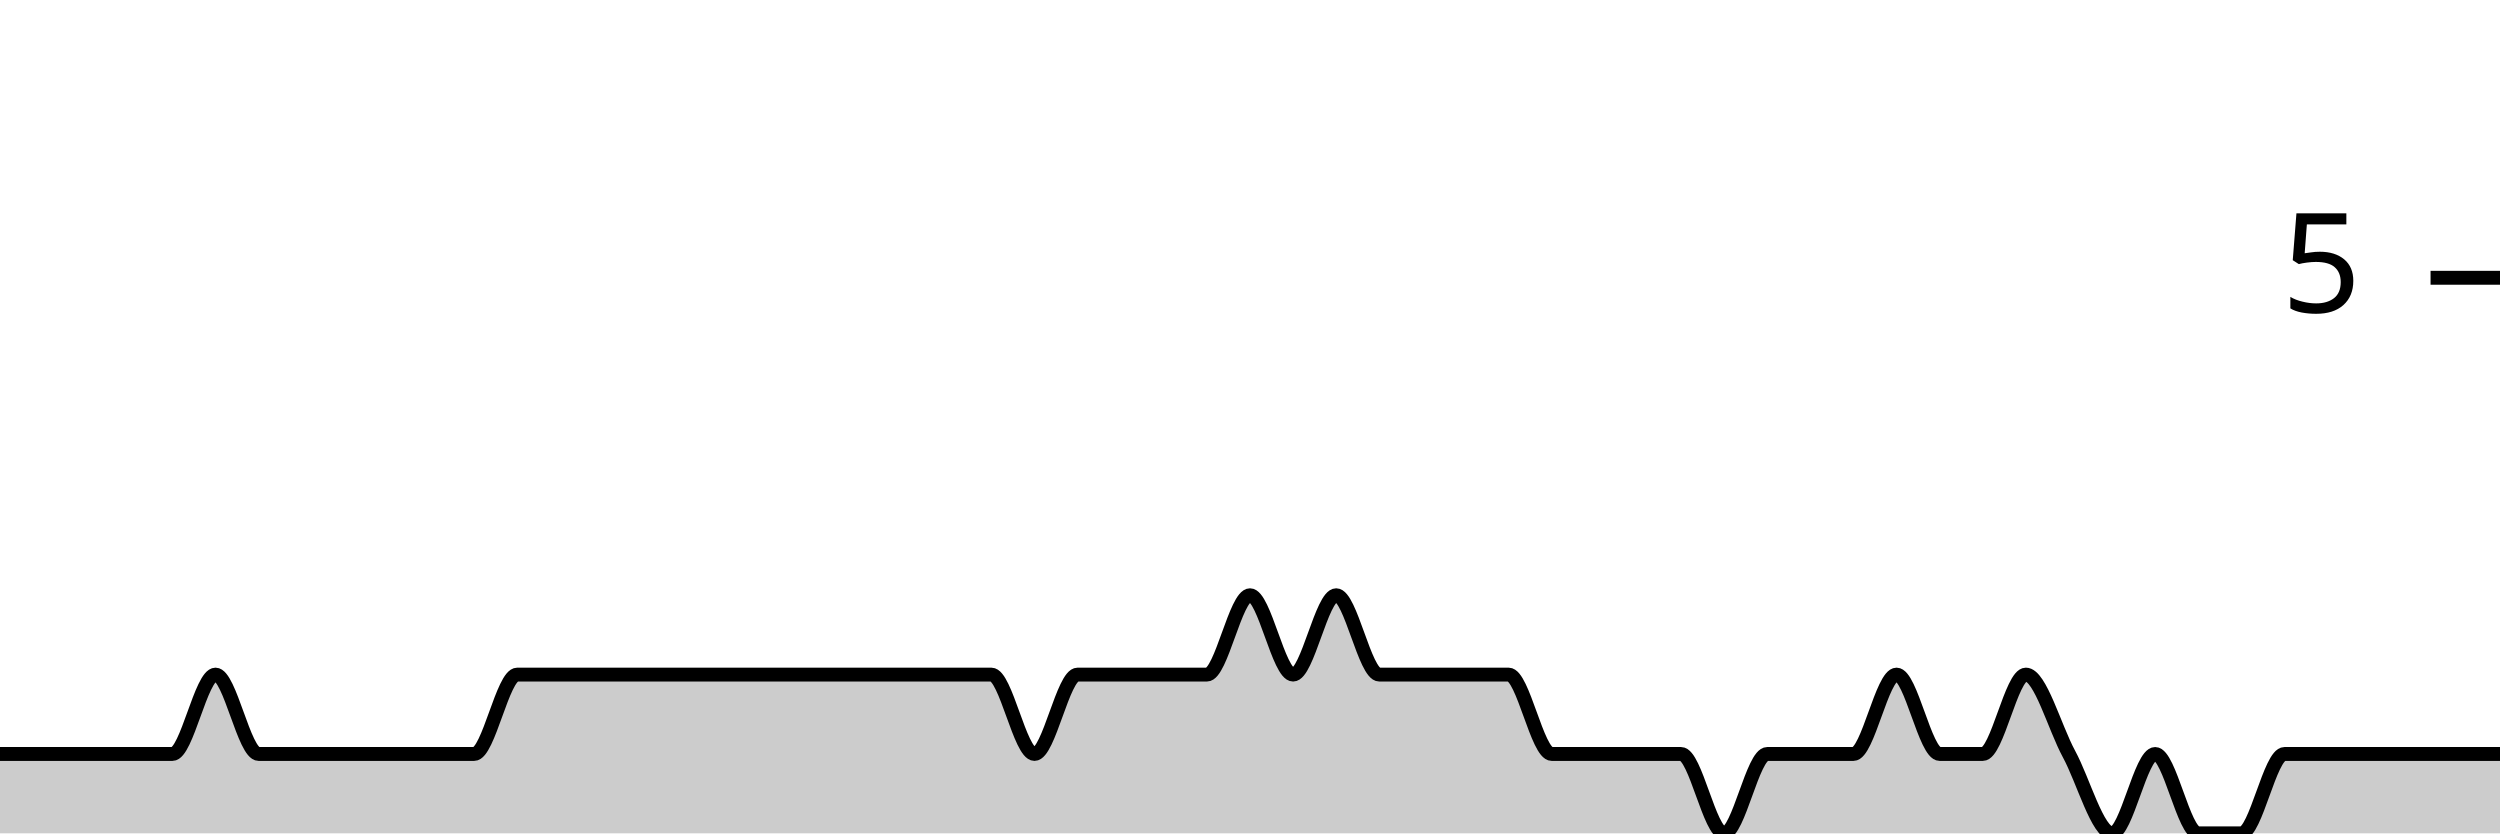
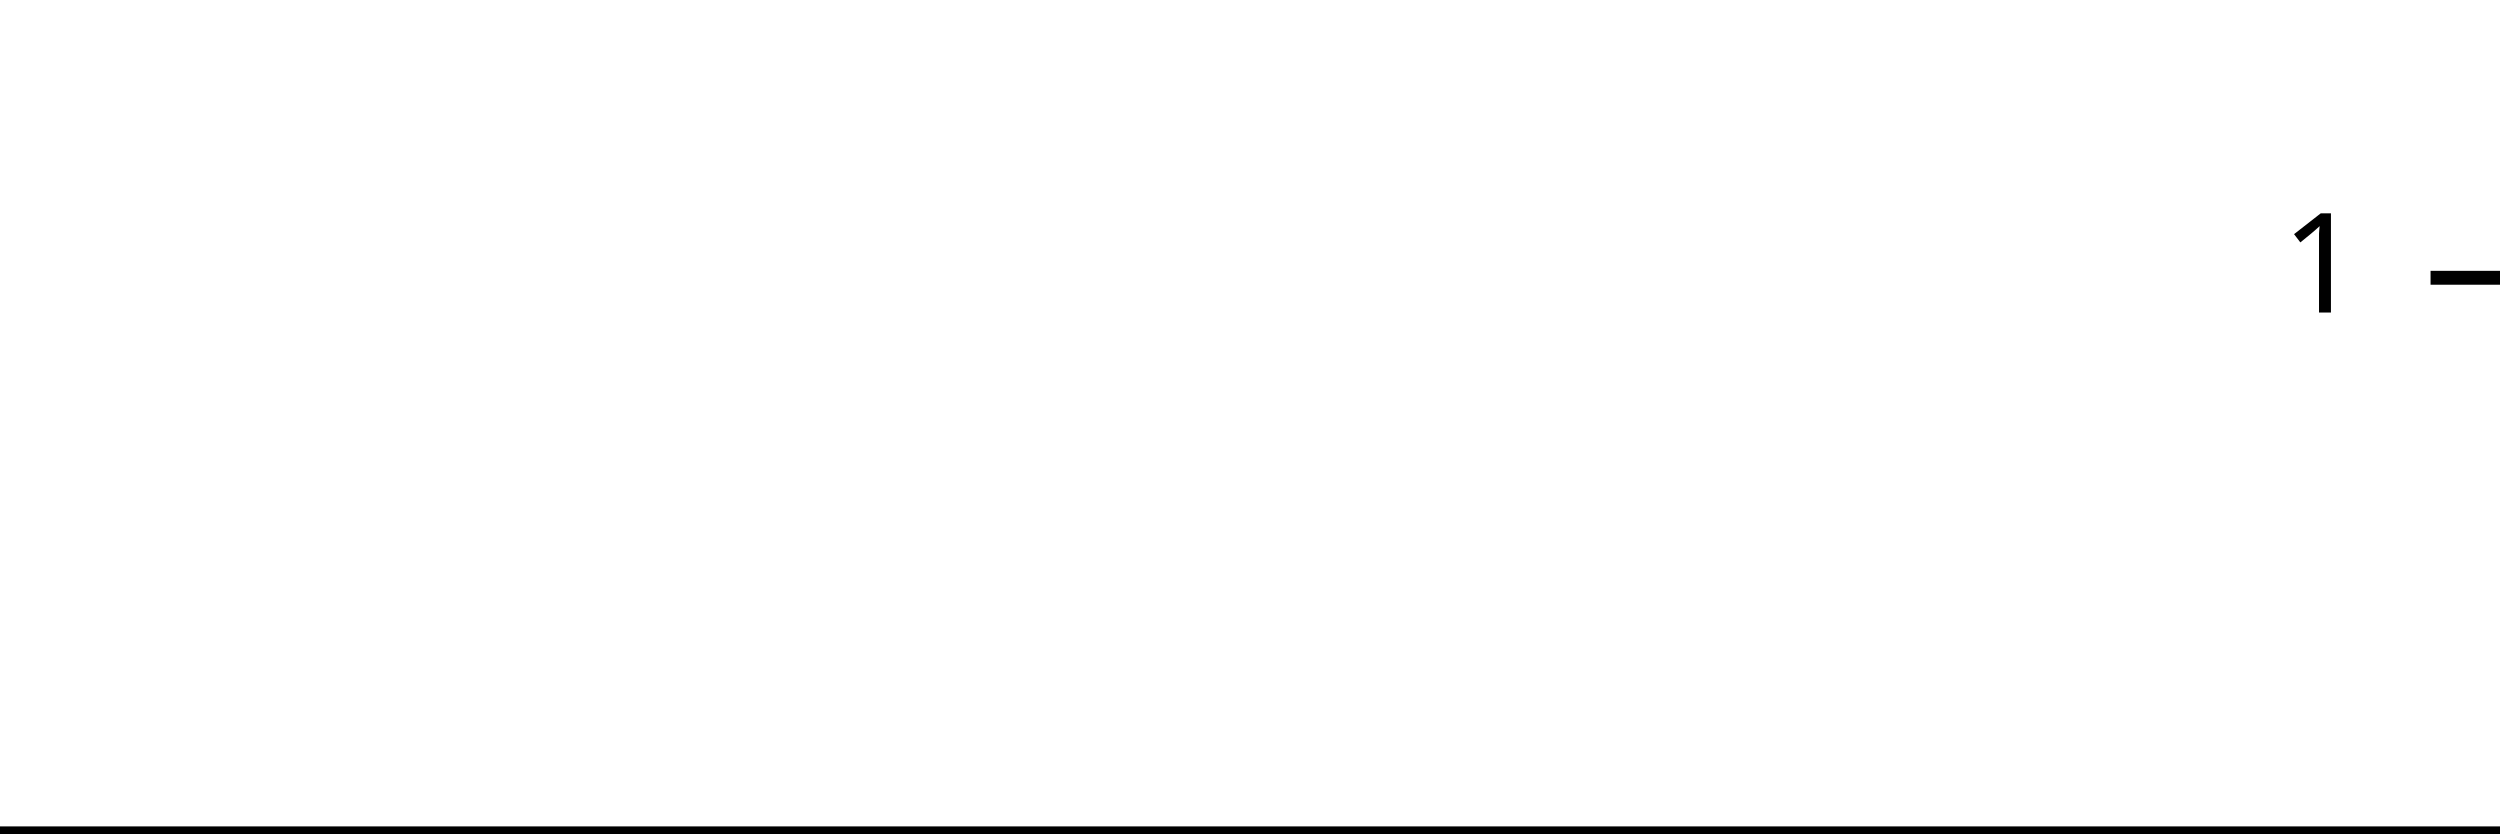
<svg xmlns="http://www.w3.org/2000/svg" viewBox="0 0 180 60">
  <g transform="translate(0,20)">
-     <path class="area" fill="rgba(0, 0, 0, 0.2)" d="M0,34.286C1.034,34.286,2.069,34.286,3.103,34.286C4.138,34.286,5.172,34.286,6.207,34.286C7.241,34.286,8.276,34.286,9.31,34.286C10.345,34.286,11.379,34.286,12.414,34.286C13.448,34.286,14.483,28.571,15.517,28.571C16.552,28.571,17.586,34.286,18.621,34.286C19.655,34.286,20.69,34.286,21.724,34.286C22.759,34.286,23.793,34.286,24.828,34.286C25.862,34.286,26.897,34.286,27.931,34.286C28.966,34.286,30,34.286,31.034,34.286C32.069,34.286,33.103,34.286,34.138,34.286C35.172,34.286,36.207,28.571,37.241,28.571C38.276,28.571,39.31,28.571,40.345,28.571C41.379,28.571,42.414,28.571,43.448,28.571C44.483,28.571,45.517,28.571,46.552,28.571C47.586,28.571,48.621,28.571,49.655,28.571C50.69,28.571,51.724,28.571,52.759,28.571C53.793,28.571,54.828,28.571,55.862,28.571C56.897,28.571,57.931,28.571,58.966,28.571C60,28.571,61.034,28.571,62.069,28.571C63.103,28.571,64.138,28.571,65.172,28.571C66.207,28.571,67.241,28.571,68.276,28.571C69.31,28.571,70.345,28.571,71.379,28.571C72.414,28.571,73.448,34.286,74.483,34.286C75.517,34.286,76.552,28.571,77.586,28.571C78.621,28.571,79.655,28.571,80.69,28.571C81.724,28.571,82.759,28.571,83.793,28.571C84.828,28.571,85.862,28.571,86.897,28.571C87.931,28.571,88.966,22.857,90,22.857C91.034,22.857,92.069,28.571,93.103,28.571C94.138,28.571,95.172,22.857,96.207,22.857C97.241,22.857,98.276,28.571,99.31,28.571C100.345,28.571,101.379,28.571,102.414,28.571C103.448,28.571,104.483,28.571,105.517,28.571C106.552,28.571,107.586,28.571,108.621,28.571C109.655,28.571,110.69,34.286,111.724,34.286C112.759,34.286,113.793,34.286,114.828,34.286C115.862,34.286,116.897,34.286,117.931,34.286C118.966,34.286,120,34.286,121.034,34.286C122.069,34.286,123.103,40,124.138,40C125.172,40,126.207,34.286,127.241,34.286C128.276,34.286,129.31,34.286,130.345,34.286C131.379,34.286,132.414,34.286,133.448,34.286C134.483,34.286,135.517,28.571,136.552,28.571C137.586,28.571,138.621,34.286,139.655,34.286C140.69,34.286,141.724,34.286,142.759,34.286C143.793,34.286,144.828,28.571,145.862,28.571C146.897,28.571,147.931,32.381,148.966,34.286C150,36.19,151.034,40,152.069,40C153.103,40,154.138,34.286,155.172,34.286C156.207,34.286,157.241,40,158.276,40C159.31,40,160.345,40,161.379,40C162.414,40,163.448,34.286,164.483,34.286C165.517,34.286,166.552,34.286,167.586,34.286C168.621,34.286,169.655,34.286,170.69,34.286C171.724,34.286,172.759,34.286,173.793,34.286C174.828,34.286,175.862,34.286,176.897,34.286C177.931,34.286,178.966,34.286,180,34.286L180,40C178.966,40,177.931,40,176.897,40C175.862,40,174.828,40,173.793,40C172.759,40,171.724,40,170.69,40C169.655,40,168.621,40,167.586,40C166.552,40,165.517,40,164.483,40C163.448,40,162.414,40,161.379,40C160.345,40,159.31,40,158.276,40C157.241,40,156.207,40,155.172,40C154.138,40,153.103,40,152.069,40C151.034,40,150,40,148.966,40C147.931,40,146.897,40,145.862,40C144.828,40,143.793,40,142.759,40C141.724,40,140.69,40,139.655,40C138.621,40,137.586,40,136.552,40C135.517,40,134.483,40,133.448,40C132.414,40,131.379,40,130.345,40C129.31,40,128.276,40,127.241,40C126.207,40,125.172,40,124.138,40C123.103,40,122.069,40,121.034,40C120,40,118.966,40,117.931,40C116.897,40,115.862,40,114.828,40C113.793,40,112.759,40,111.724,40C110.69,40,109.655,40,108.621,40C107.586,40,106.552,40,105.517,40C104.483,40,103.448,40,102.414,40C101.379,40,100.345,40,99.31,40C98.276,40,97.241,40,96.207,40C95.172,40,94.138,40,93.103,40C92.069,40,91.034,40,90,40C88.966,40,87.931,40,86.897,40C85.862,40,84.828,40,83.793,40C82.759,40,81.724,40,80.69,40C79.655,40,78.621,40,77.586,40C76.552,40,75.517,40,74.483,40C73.448,40,72.414,40,71.379,40C70.345,40,69.31,40,68.276,40C67.241,40,66.207,40,65.172,40C64.138,40,63.103,40,62.069,40C61.034,40,60,40,58.966,40C57.931,40,56.897,40,55.862,40C54.828,40,53.793,40,52.759,40C51.724,40,50.69,40,49.655,40C48.621,40,47.586,40,46.552,40C45.517,40,44.483,40,43.448,40C42.414,40,41.379,40,40.345,40C39.31,40,38.276,40,37.241,40C36.207,40,35.172,40,34.138,40C33.103,40,32.069,40,31.034,40C30,40,28.966,40,27.931,40C26.897,40,25.862,40,24.828,40C23.793,40,22.759,40,21.724,40C20.69,40,19.655,40,18.621,40C17.586,40,16.552,40,15.517,40C14.483,40,13.448,40,12.414,40C11.379,40,10.345,40,9.31,40C8.276,40,7.241,40,6.207,40C5.172,40,4.138,40,3.103,40C2.069,40,1.034,40,0,40Z" />
-     <path class="line" stroke="black" fill="none" d="M0,34.286C1.034,34.286,2.069,34.286,3.103,34.286C4.138,34.286,5.172,34.286,6.207,34.286C7.241,34.286,8.276,34.286,9.31,34.286C10.345,34.286,11.379,34.286,12.414,34.286C13.448,34.286,14.483,28.571,15.517,28.571C16.552,28.571,17.586,34.286,18.621,34.286C19.655,34.286,20.69,34.286,21.724,34.286C22.759,34.286,23.793,34.286,24.828,34.286C25.862,34.286,26.897,34.286,27.931,34.286C28.966,34.286,30,34.286,31.034,34.286C32.069,34.286,33.103,34.286,34.138,34.286C35.172,34.286,36.207,28.571,37.241,28.571C38.276,28.571,39.31,28.571,40.345,28.571C41.379,28.571,42.414,28.571,43.448,28.571C44.483,28.571,45.517,28.571,46.552,28.571C47.586,28.571,48.621,28.571,49.655,28.571C50.69,28.571,51.724,28.571,52.759,28.571C53.793,28.571,54.828,28.571,55.862,28.571C56.897,28.571,57.931,28.571,58.966,28.571C60,28.571,61.034,28.571,62.069,28.571C63.103,28.571,64.138,28.571,65.172,28.571C66.207,28.571,67.241,28.571,68.276,28.571C69.31,28.571,70.345,28.571,71.379,28.571C72.414,28.571,73.448,34.286,74.483,34.286C75.517,34.286,76.552,28.571,77.586,28.571C78.621,28.571,79.655,28.571,80.69,28.571C81.724,28.571,82.759,28.571,83.793,28.571C84.828,28.571,85.862,28.571,86.897,28.571C87.931,28.571,88.966,22.857,90,22.857C91.034,22.857,92.069,28.571,93.103,28.571C94.138,28.571,95.172,22.857,96.207,22.857C97.241,22.857,98.276,28.571,99.31,28.571C100.345,28.571,101.379,28.571,102.414,28.571C103.448,28.571,104.483,28.571,105.517,28.571C106.552,28.571,107.586,28.571,108.621,28.571C109.655,28.571,110.69,34.286,111.724,34.286C112.759,34.286,113.793,34.286,114.828,34.286C115.862,34.286,116.897,34.286,117.931,34.286C118.966,34.286,120,34.286,121.034,34.286C122.069,34.286,123.103,40,124.138,40C125.172,40,126.207,34.286,127.241,34.286C128.276,34.286,129.31,34.286,130.345,34.286C131.379,34.286,132.414,34.286,133.448,34.286C134.483,34.286,135.517,28.571,136.552,28.571C137.586,28.571,138.621,34.286,139.655,34.286C140.69,34.286,141.724,34.286,142.759,34.286C143.793,34.286,144.828,28.571,145.862,28.571C146.897,28.571,147.931,32.381,148.966,34.286C150,36.19,151.034,40,152.069,40C153.103,40,154.138,34.286,155.172,34.286C156.207,34.286,157.241,40,158.276,40C159.31,40,160.345,40,161.379,40C162.414,40,163.448,34.286,164.483,34.286C165.517,34.286,166.552,34.286,167.586,34.286C168.621,34.286,169.655,34.286,170.69,34.286C171.724,34.286,172.759,34.286,173.793,34.286C174.828,34.286,175.862,34.286,176.897,34.286C177.931,34.286,178.966,34.286,180,34.286" />
+     <path class="area" fill="rgba(0, 0, 0, 0.2)" d="M0,40C1.034,40,2.069,40,3.103,40C4.138,40,5.172,40,6.207,40C7.241,40,8.276,40,9.31,40C10.345,40,11.379,40,12.414,40C13.448,40,14.483,40,15.517,40C16.552,40,17.586,40,18.621,40C19.655,40,20.69,40,21.724,40C22.759,40,23.793,40,24.828,40C25.862,40,26.897,40,27.931,40C28.966,40,30,40,31.034,40C32.069,40,33.103,40,34.138,40C35.172,40,36.207,40,37.241,40C38.276,40,39.31,40,40.345,40C41.379,40,42.414,40,43.448,40C44.483,40,45.517,40,46.552,40C47.586,40,48.621,40,49.655,40C50.69,40,51.724,40,52.759,40C53.793,40,54.828,40,55.862,40C56.897,40,57.931,40,58.966,40C60,40,61.034,40,62.069,40C63.103,40,64.138,40,65.172,40C66.207,40,67.241,40,68.276,40C69.31,40,70.345,40,71.379,40C72.414,40,73.448,40,74.483,40C75.517,40,76.552,40,77.586,40C78.621,40,79.655,40,80.69,40C81.724,40,82.759,40,83.793,40C84.828,40,85.862,40,86.897,40C87.931,40,88.966,40,90,40C91.034,40,92.069,40,93.103,40C94.138,40,95.172,40,96.207,40C97.241,40,98.276,40,99.31,40C100.345,40,101.379,40,102.414,40C103.448,40,104.483,40,105.517,40C106.552,40,107.586,40,108.621,40C109.655,40,110.69,40,111.724,40C112.759,40,113.793,40,114.828,40C115.862,40,116.897,40,117.931,40C118.966,40,120,40,121.034,40C122.069,40,123.103,40,124.138,40C125.172,40,126.207,40,127.241,40C128.276,40,129.31,40,130.345,40C131.379,40,132.414,40,133.448,40C134.483,40,135.517,40,136.552,40C137.586,40,138.621,40,139.655,40C140.69,40,141.724,40,142.759,40C143.793,40,144.828,40,145.862,40C146.897,40,147.931,40,148.966,40C150,40,151.034,40,152.069,40C153.103,40,154.138,40,155.172,40C156.207,40,157.241,40,158.276,40C159.31,40,160.345,40,161.379,40C162.414,40,163.448,40,164.483,40C165.517,40,166.552,40,167.586,40C168.621,40,169.655,40,170.69,40C171.724,40,172.759,40,173.793,40C174.828,40,175.862,40,176.897,40C177.931,40,178.966,40,180,40L180,40C178.966,40,177.931,40,176.897,40C175.862,40,174.828,40,173.793,40C172.759,40,171.724,40,170.69,40C169.655,40,168.621,40,167.586,40C166.552,40,165.517,40,164.483,40C163.448,40,162.414,40,161.379,40C160.345,40,159.31,40,158.276,40C157.241,40,156.207,40,155.172,40C154.138,40,153.103,40,152.069,40C151.034,40,150,40,148.966,40C147.931,40,146.897,40,145.862,40C144.828,40,143.793,40,142.759,40C141.724,40,140.69,40,139.655,40C138.621,40,137.586,40,136.552,40C135.517,40,134.483,40,133.448,40C132.414,40,131.379,40,130.345,40C129.31,40,128.276,40,127.241,40C126.207,40,125.172,40,124.138,40C123.103,40,122.069,40,121.034,40C120,40,118.966,40,117.931,40C116.897,40,115.862,40,114.828,40C113.793,40,112.759,40,111.724,40C110.69,40,109.655,40,108.621,40C107.586,40,106.552,40,105.517,40C104.483,40,103.448,40,102.414,40C101.379,40,100.345,40,99.31,40C98.276,40,97.241,40,96.207,40C95.172,40,94.138,40,93.103,40C92.069,40,91.034,40,90,40C88.966,40,87.931,40,86.897,40C85.862,40,84.828,40,83.793,40C82.759,40,81.724,40,80.69,40C79.655,40,78.621,40,77.586,40C76.552,40,75.517,40,74.483,40C73.448,40,72.414,40,71.379,40C70.345,40,69.31,40,68.276,40C67.241,40,66.207,40,65.172,40C64.138,40,63.103,40,62.069,40C61.034,40,60,40,58.966,40C57.931,40,56.897,40,55.862,40C54.828,40,53.793,40,52.759,40C51.724,40,50.69,40,49.655,40C48.621,40,47.586,40,46.552,40C45.517,40,44.483,40,43.448,40C42.414,40,41.379,40,40.345,40C39.31,40,38.276,40,37.241,40C36.207,40,35.172,40,34.138,40C33.103,40,32.069,40,31.034,40C30,40,28.966,40,27.931,40C26.897,40,25.862,40,24.828,40C23.793,40,22.759,40,21.724,40C20.69,40,19.655,40,18.621,40C17.586,40,16.552,40,15.517,40C14.483,40,13.448,40,12.414,40C11.379,40,10.345,40,9.31,40C8.276,40,7.241,40,6.207,40C5.172,40,4.138,40,3.103,40C2.069,40,1.034,40,0,40Z" />
+     <path class="line" stroke="black" fill="none" d="M0,40C1.034,40,2.069,40,3.103,40C4.138,40,5.172,40,6.207,40C7.241,40,8.276,40,9.31,40C10.345,40,11.379,40,12.414,40C13.448,40,14.483,40,15.517,40C16.552,40,17.586,40,18.621,40C19.655,40,20.69,40,21.724,40C22.759,40,23.793,40,24.828,40C25.862,40,26.897,40,27.931,40C28.966,40,30,40,31.034,40C32.069,40,33.103,40,34.138,40C35.172,40,36.207,40,37.241,40C38.276,40,39.31,40,40.345,40C41.379,40,42.414,40,43.448,40C44.483,40,45.517,40,46.552,40C47.586,40,48.621,40,49.655,40C50.69,40,51.724,40,52.759,40C53.793,40,54.828,40,55.862,40C56.897,40,57.931,40,58.966,40C60,40,61.034,40,62.069,40C63.103,40,64.138,40,65.172,40C66.207,40,67.241,40,68.276,40C69.31,40,70.345,40,71.379,40C72.414,40,73.448,40,74.483,40C75.517,40,76.552,40,77.586,40C78.621,40,79.655,40,80.69,40C81.724,40,82.759,40,83.793,40C84.828,40,85.862,40,86.897,40C87.931,40,88.966,40,90,40C91.034,40,92.069,40,93.103,40C94.138,40,95.172,40,96.207,40C97.241,40,98.276,40,99.31,40C100.345,40,101.379,40,102.414,40C103.448,40,104.483,40,105.517,40C106.552,40,107.586,40,108.621,40C109.655,40,110.69,40,111.724,40C112.759,40,113.793,40,114.828,40C115.862,40,116.897,40,117.931,40C118.966,40,120,40,121.034,40C122.069,40,123.103,40,124.138,40C125.172,40,126.207,40,127.241,40C128.276,40,129.31,40,130.345,40C131.379,40,132.414,40,133.448,40C134.483,40,135.517,40,136.552,40C137.586,40,138.621,40,139.655,40C140.69,40,141.724,40,142.759,40C143.793,40,144.828,40,145.862,40C146.897,40,147.931,40,148.966,40C150,40,151.034,40,152.069,40C153.103,40,154.138,40,155.172,40C156.207,40,157.241,40,158.276,40C159.31,40,160.345,40,161.379,40C162.414,40,163.448,40,164.483,40C165.517,40,166.552,40,167.586,40C168.621,40,169.655,40,170.69,40C171.724,40,172.759,40,173.793,40C174.828,40,175.862,40,176.897,40C177.931,40,178.966,40,180,40" />
    <path class="axis-ceiling" stroke-width="1" stroke="black" fill="none" d="M175,0L180,0" />
-     <text class="axis-ceiling-label" font-family="sans-serif" text-anchor="end" font-size="10px" x="170" y="2.5">5</text>
+     <text class="axis-ceiling-label" font-family="sans-serif" text-anchor="end" font-size="10px" x="170" y="2.5">1</text>
  </g>
</svg>
